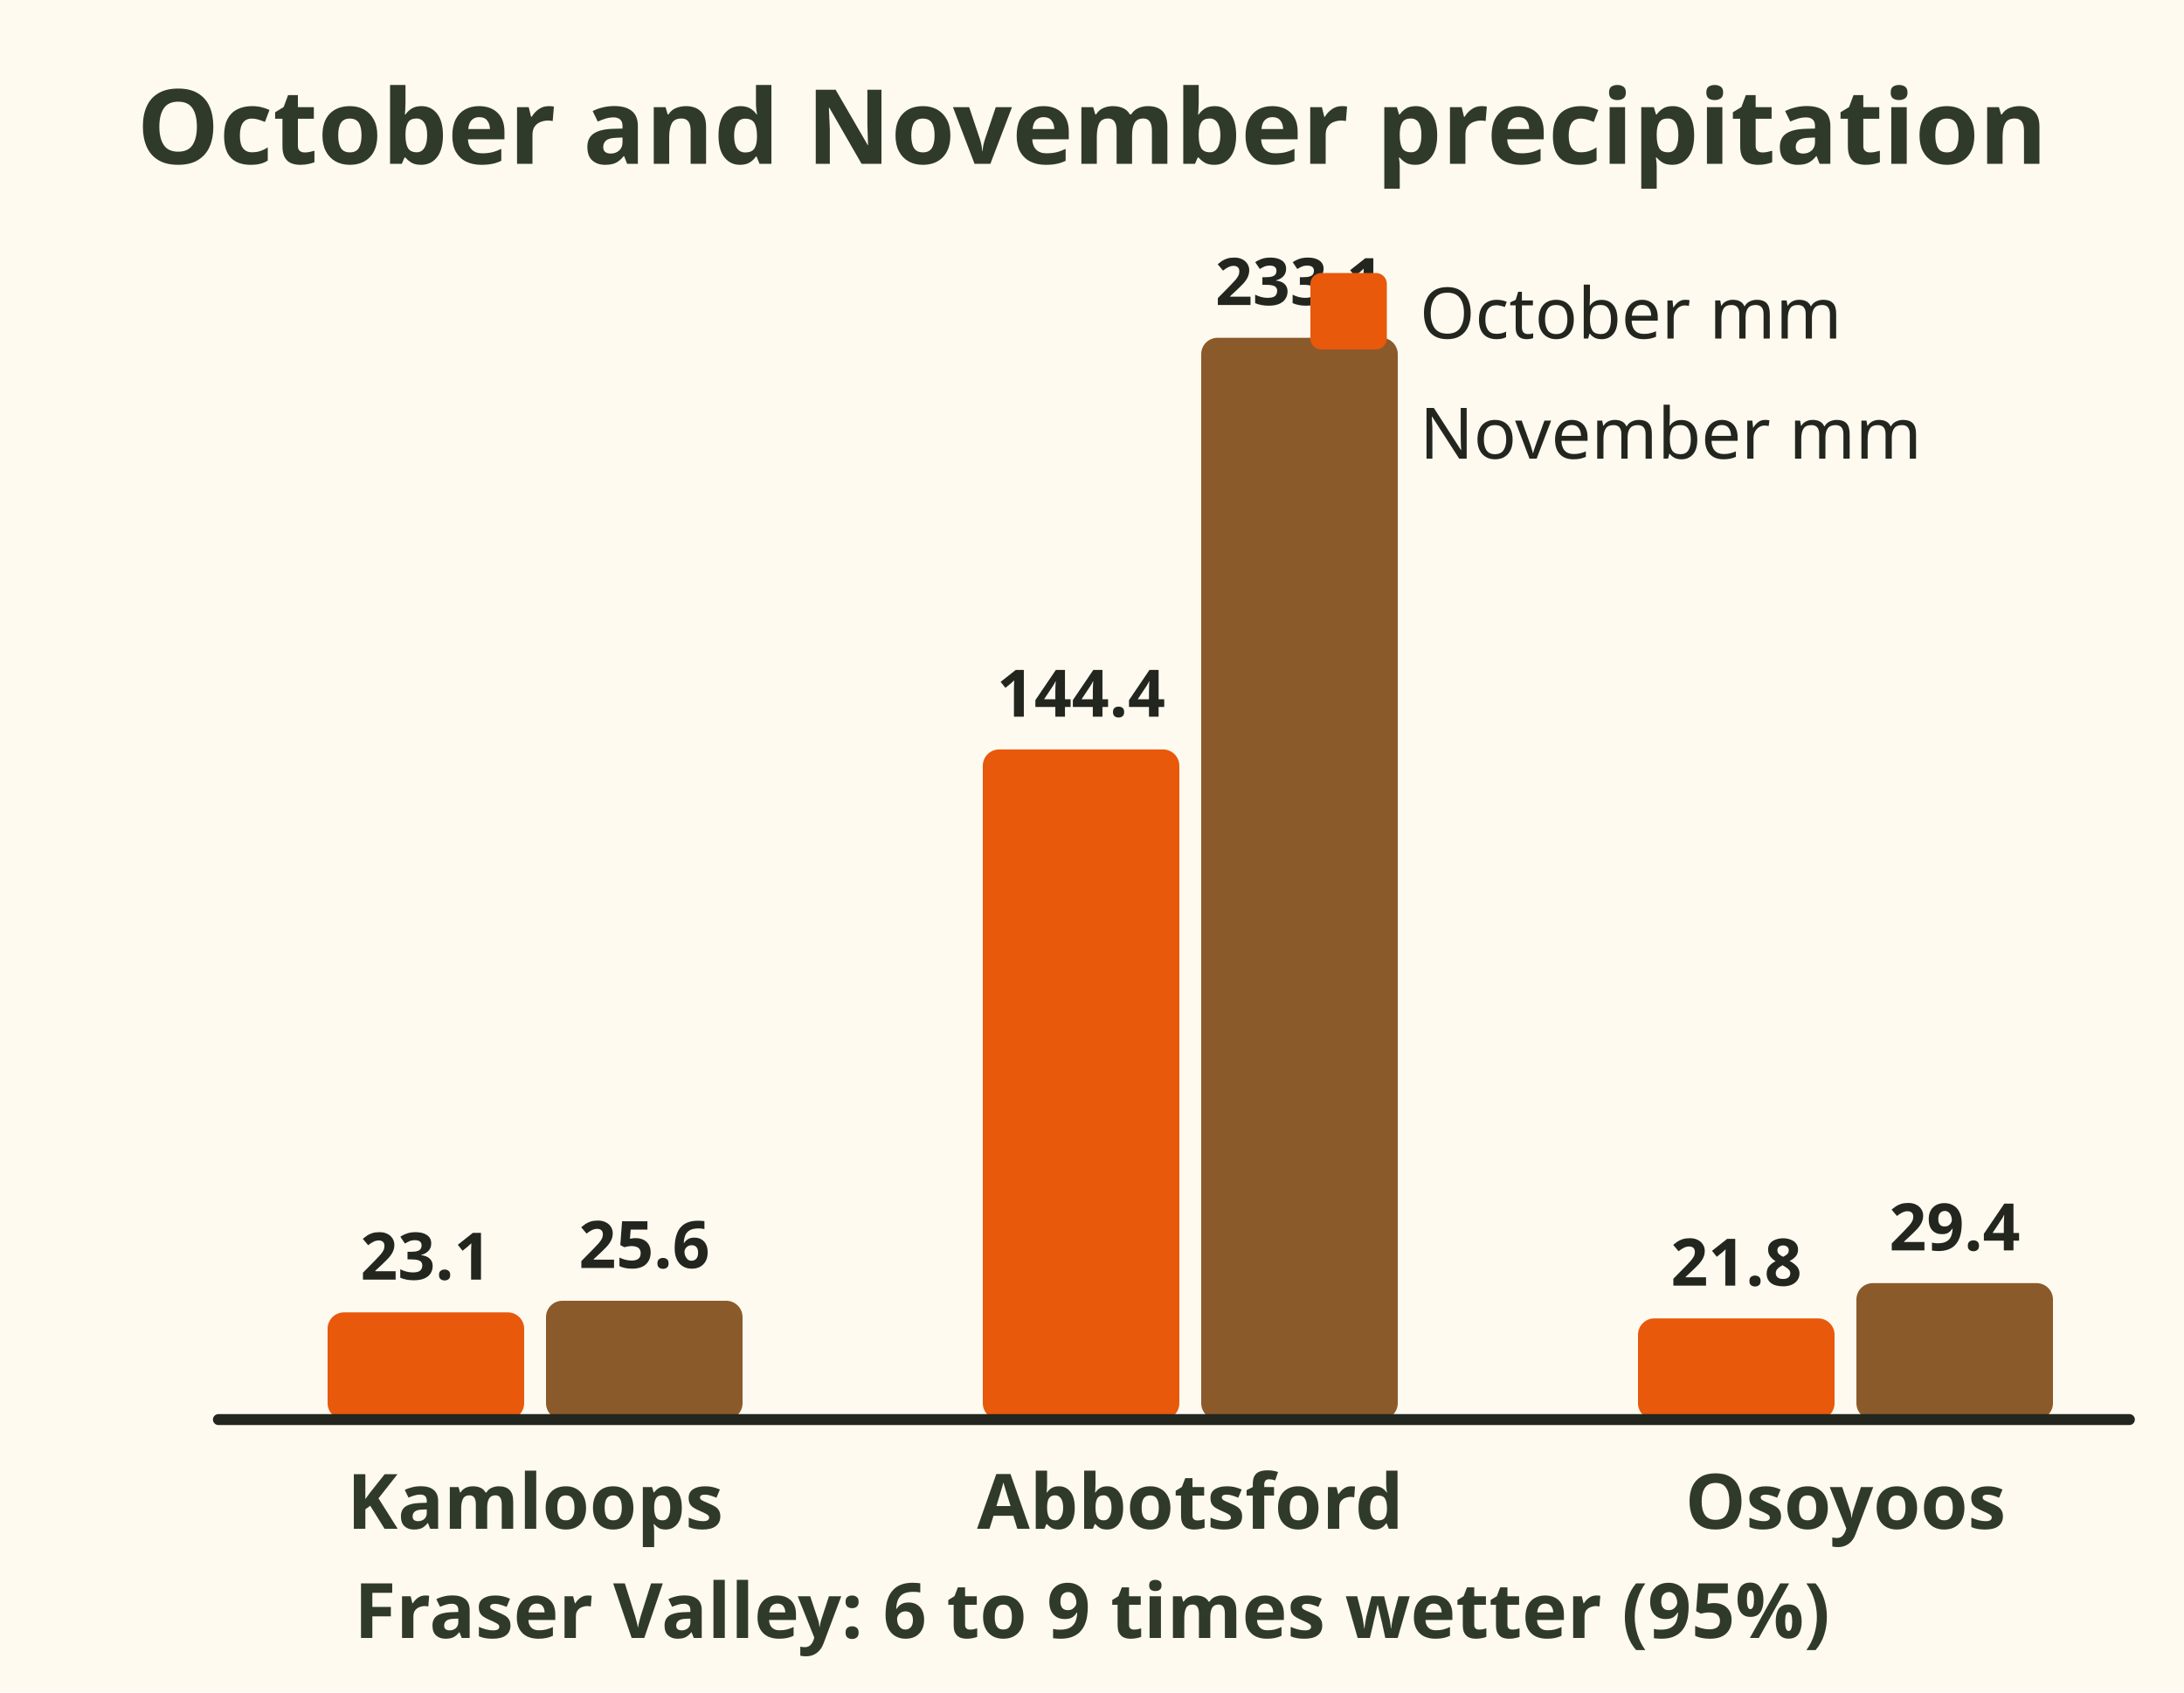
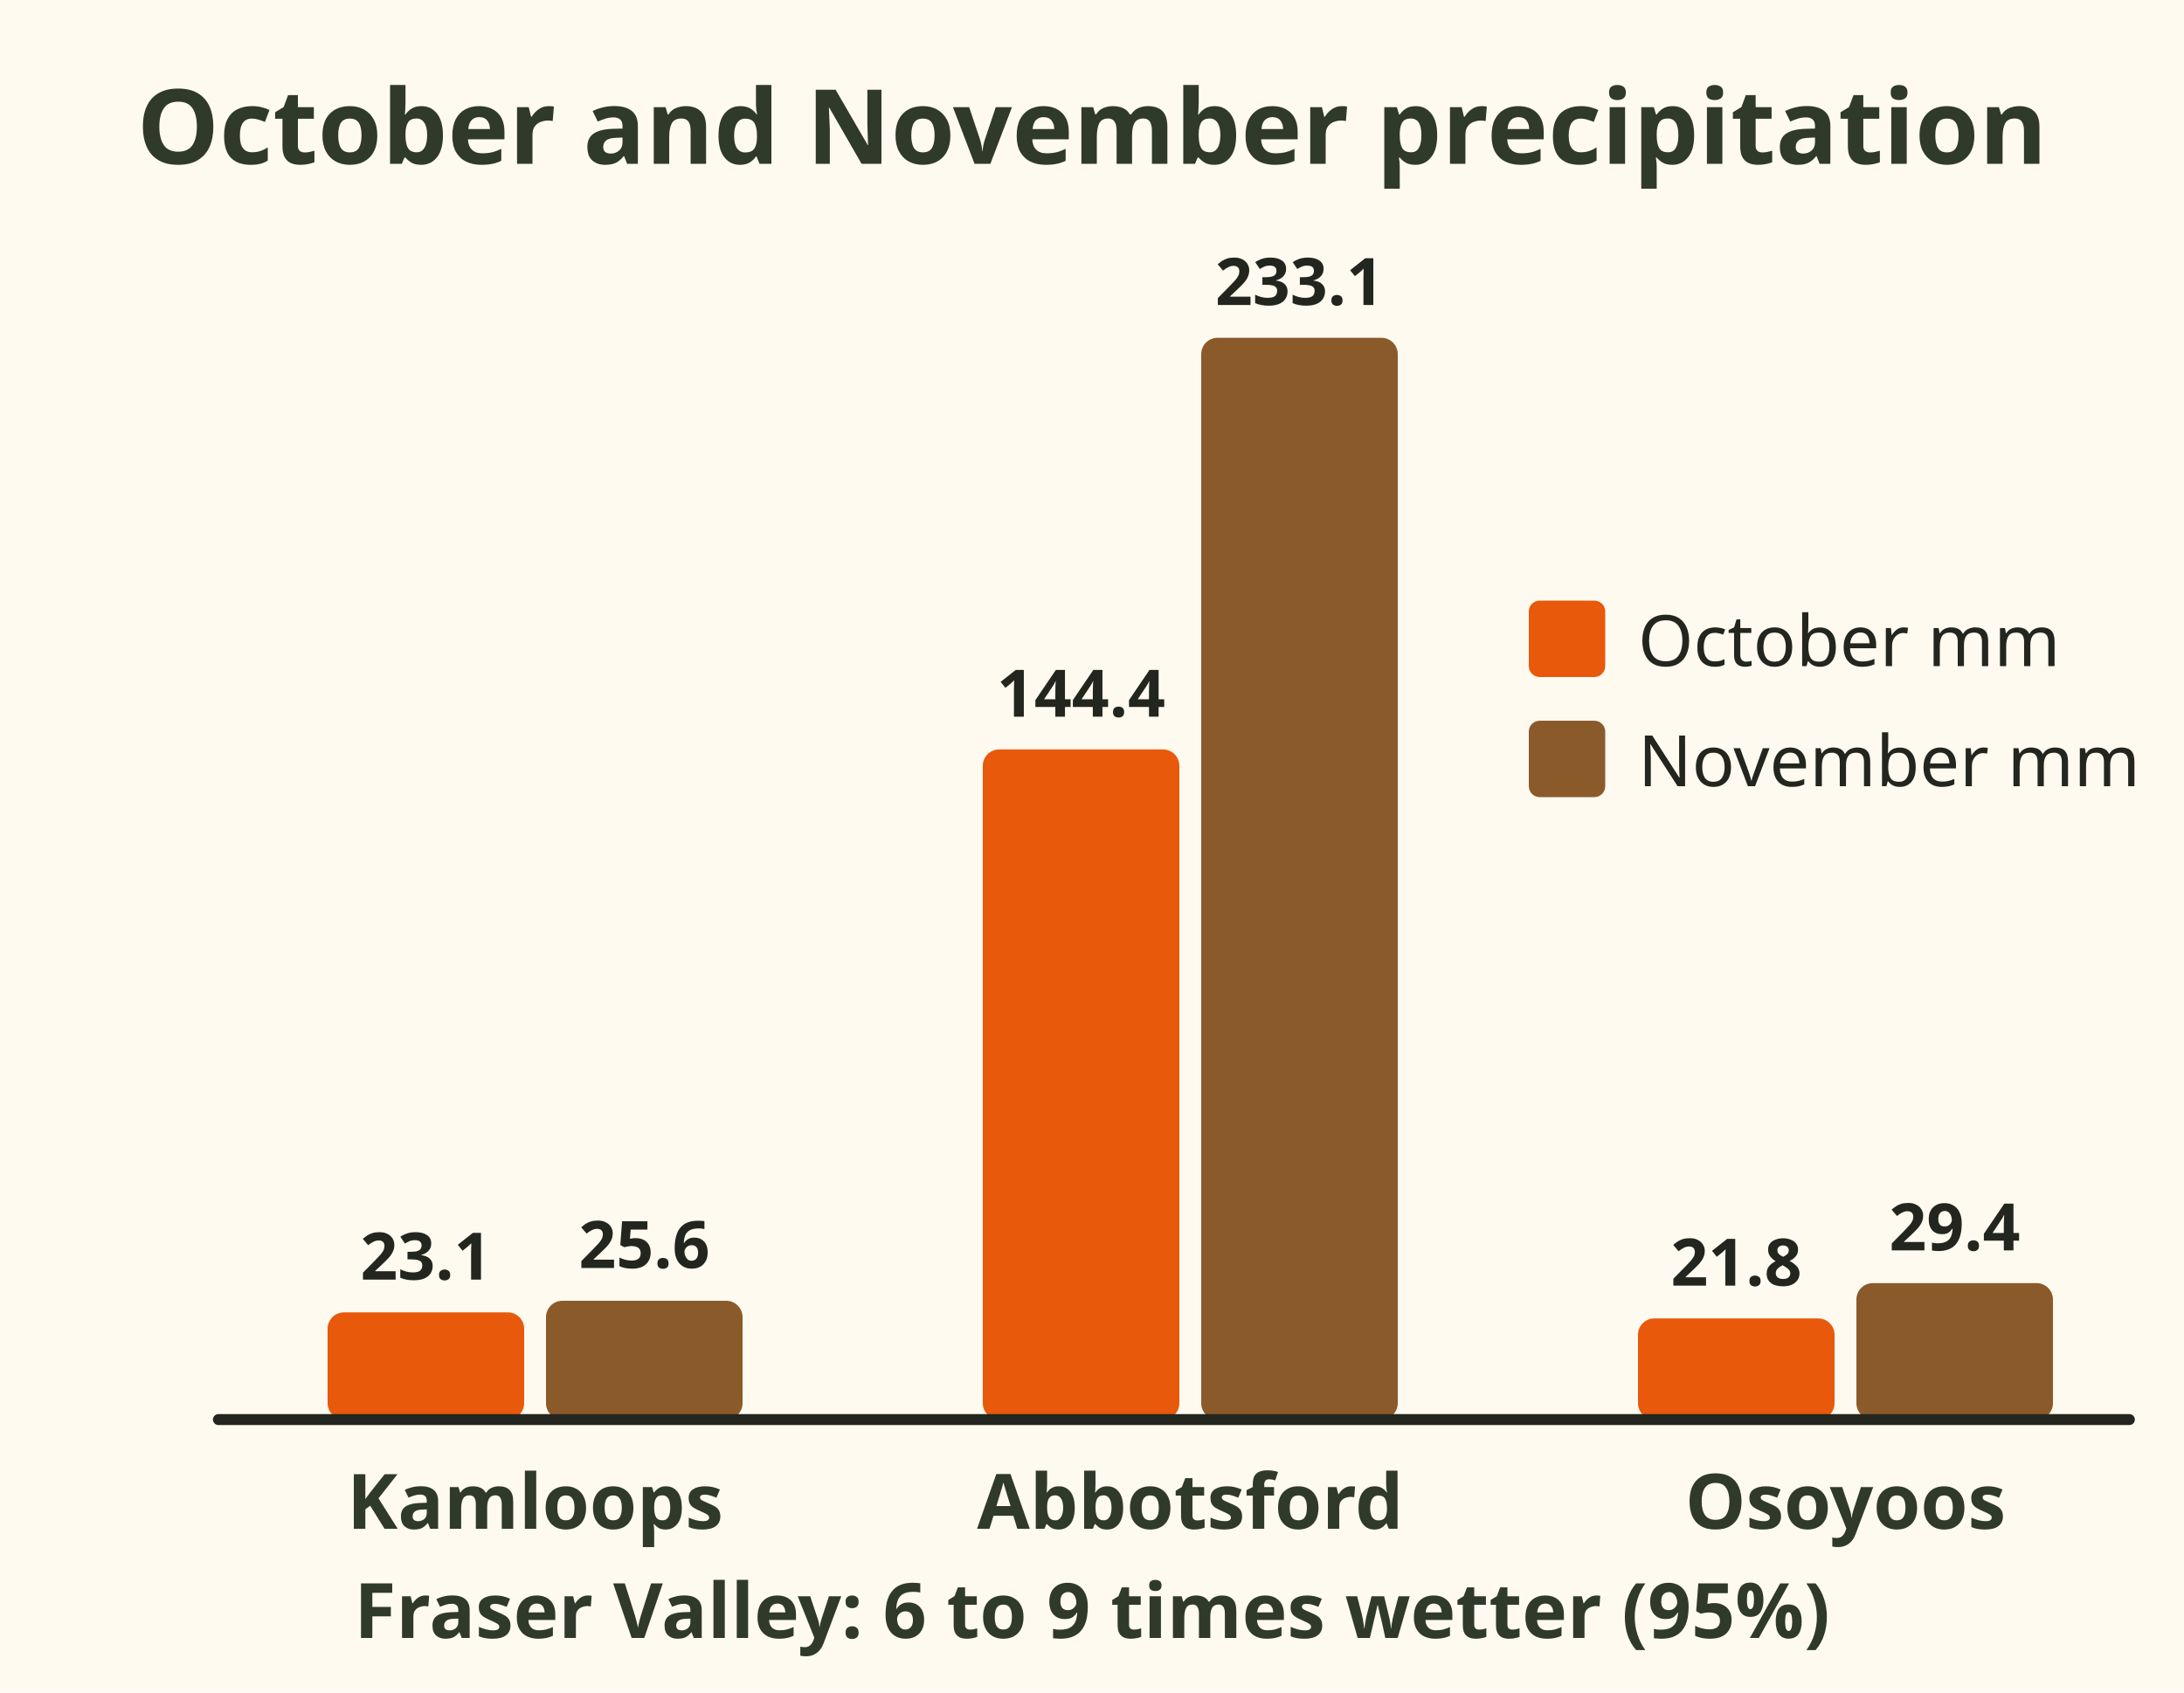
<svg xmlns="http://www.w3.org/2000/svg" viewBox="0 0 400 310" role="img" aria-label="Average precipitation, 1991 to 2020 normals. Kamloops: October 23 mm, November 26 mm. Abbotsford: October 144 mm, November 233 mm. Osoyoos: October 22 mm, November 29 mm. The Fraser Valley is many times wetter.">
  <rect x="0" y="0" width="400" height="310" fill="#fffaf0" />
  <text x="200" y="30" font-family="sans-serif" font-size="19" font-weight="bold" fill="#2f3a2b" text-anchor="middle">October and November precipitation</text>
  <rect x="60" y="240.365" width="36" height="19.635" rx="3" fill="#e8590c" />
  <rect x="100" y="238.24" width="36" height="21.76" rx="3" fill="#8b5a2b" />
  <text x="78" y="234.365" font-family="sans-serif" font-size="12" font-weight="bold" fill="#23261f" text-anchor="middle">23.1</text>
  <text x="118" y="232.24" font-family="sans-serif" font-size="12" font-weight="bold" fill="#23261f" text-anchor="middle">25.6</text>
  <text x="98" y="280" font-family="sans-serif" font-size="14" font-weight="bold" fill="#2f3a2b" text-anchor="middle">Kamloops</text>
  <rect x="180" y="137.26" width="36" height="122.74" rx="3" fill="#e8590c" />
  <rect x="220" y="61.865" width="36" height="198.135" rx="3" fill="#8b5a2b" />
  <text x="198" y="131.26" font-family="sans-serif" font-size="12" font-weight="bold" fill="#23261f" text-anchor="middle">144.4</text>
  <text x="238" y="55.865" font-family="sans-serif" font-size="12" font-weight="bold" fill="#23261f" text-anchor="middle">233.1</text>
  <text x="218" y="280" font-family="sans-serif" font-size="14" font-weight="bold" fill="#2f3a2b" text-anchor="middle">Abbotsford</text>
  <rect x="300" y="241.47" width="36" height="18.53" rx="3" fill="#e8590c" />
  <rect x="340" y="235.01" width="36" height="24.99" rx="3" fill="#8b5a2b" />
  <text x="318" y="235.47" font-family="sans-serif" font-size="12" font-weight="bold" fill="#23261f" text-anchor="middle">21.8</text>
  <text x="358" y="229.01" font-family="sans-serif" font-size="12" font-weight="bold" fill="#23261f" text-anchor="middle">29.4</text>
  <text x="338" y="280" font-family="sans-serif" font-size="14" font-weight="bold" fill="#2f3a2b" text-anchor="middle">Osoyoos</text>
  <line x1="40" y1="260" x2="390" y2="260" stroke="#23261f" stroke-width="2" stroke-linecap="round" />
-   <rect x="240" y="50" width="14" height="14" rx="2" fill="#e8590c" />
-   <text x="260" y="62" font-family="sans-serif" font-size="13" fill="#23261f" text-anchor="start">October mm</text>
-   <rect x="240" y="72" width="14" height="14" rx="2" fill="#8b5a2b" />
-   <text x="260" y="84" font-family="sans-serif" font-size="13" fill="#23261f" text-anchor="start">November mm</text>
+   <rect x="280" y="110" width="14" height="14" rx="2" fill="#e8590c" />
+   <text x="300" y="122" font-family="sans-serif" font-size="13" fill="#23261f" text-anchor="start">October mm</text>
+   <rect x="280" y="132" width="14" height="14" rx="2" fill="#8b5a2b" />
+   <text x="300" y="144" font-family="sans-serif" font-size="13" fill="#23261f" text-anchor="start">November mm</text>
  <text x="200" y="300" font-family="sans-serif" font-size="14" font-weight="bold" fill="#2f3a2b" text-anchor="middle">Fraser Valley: 6 to 9 times wetter (95%)</text>
</svg>
